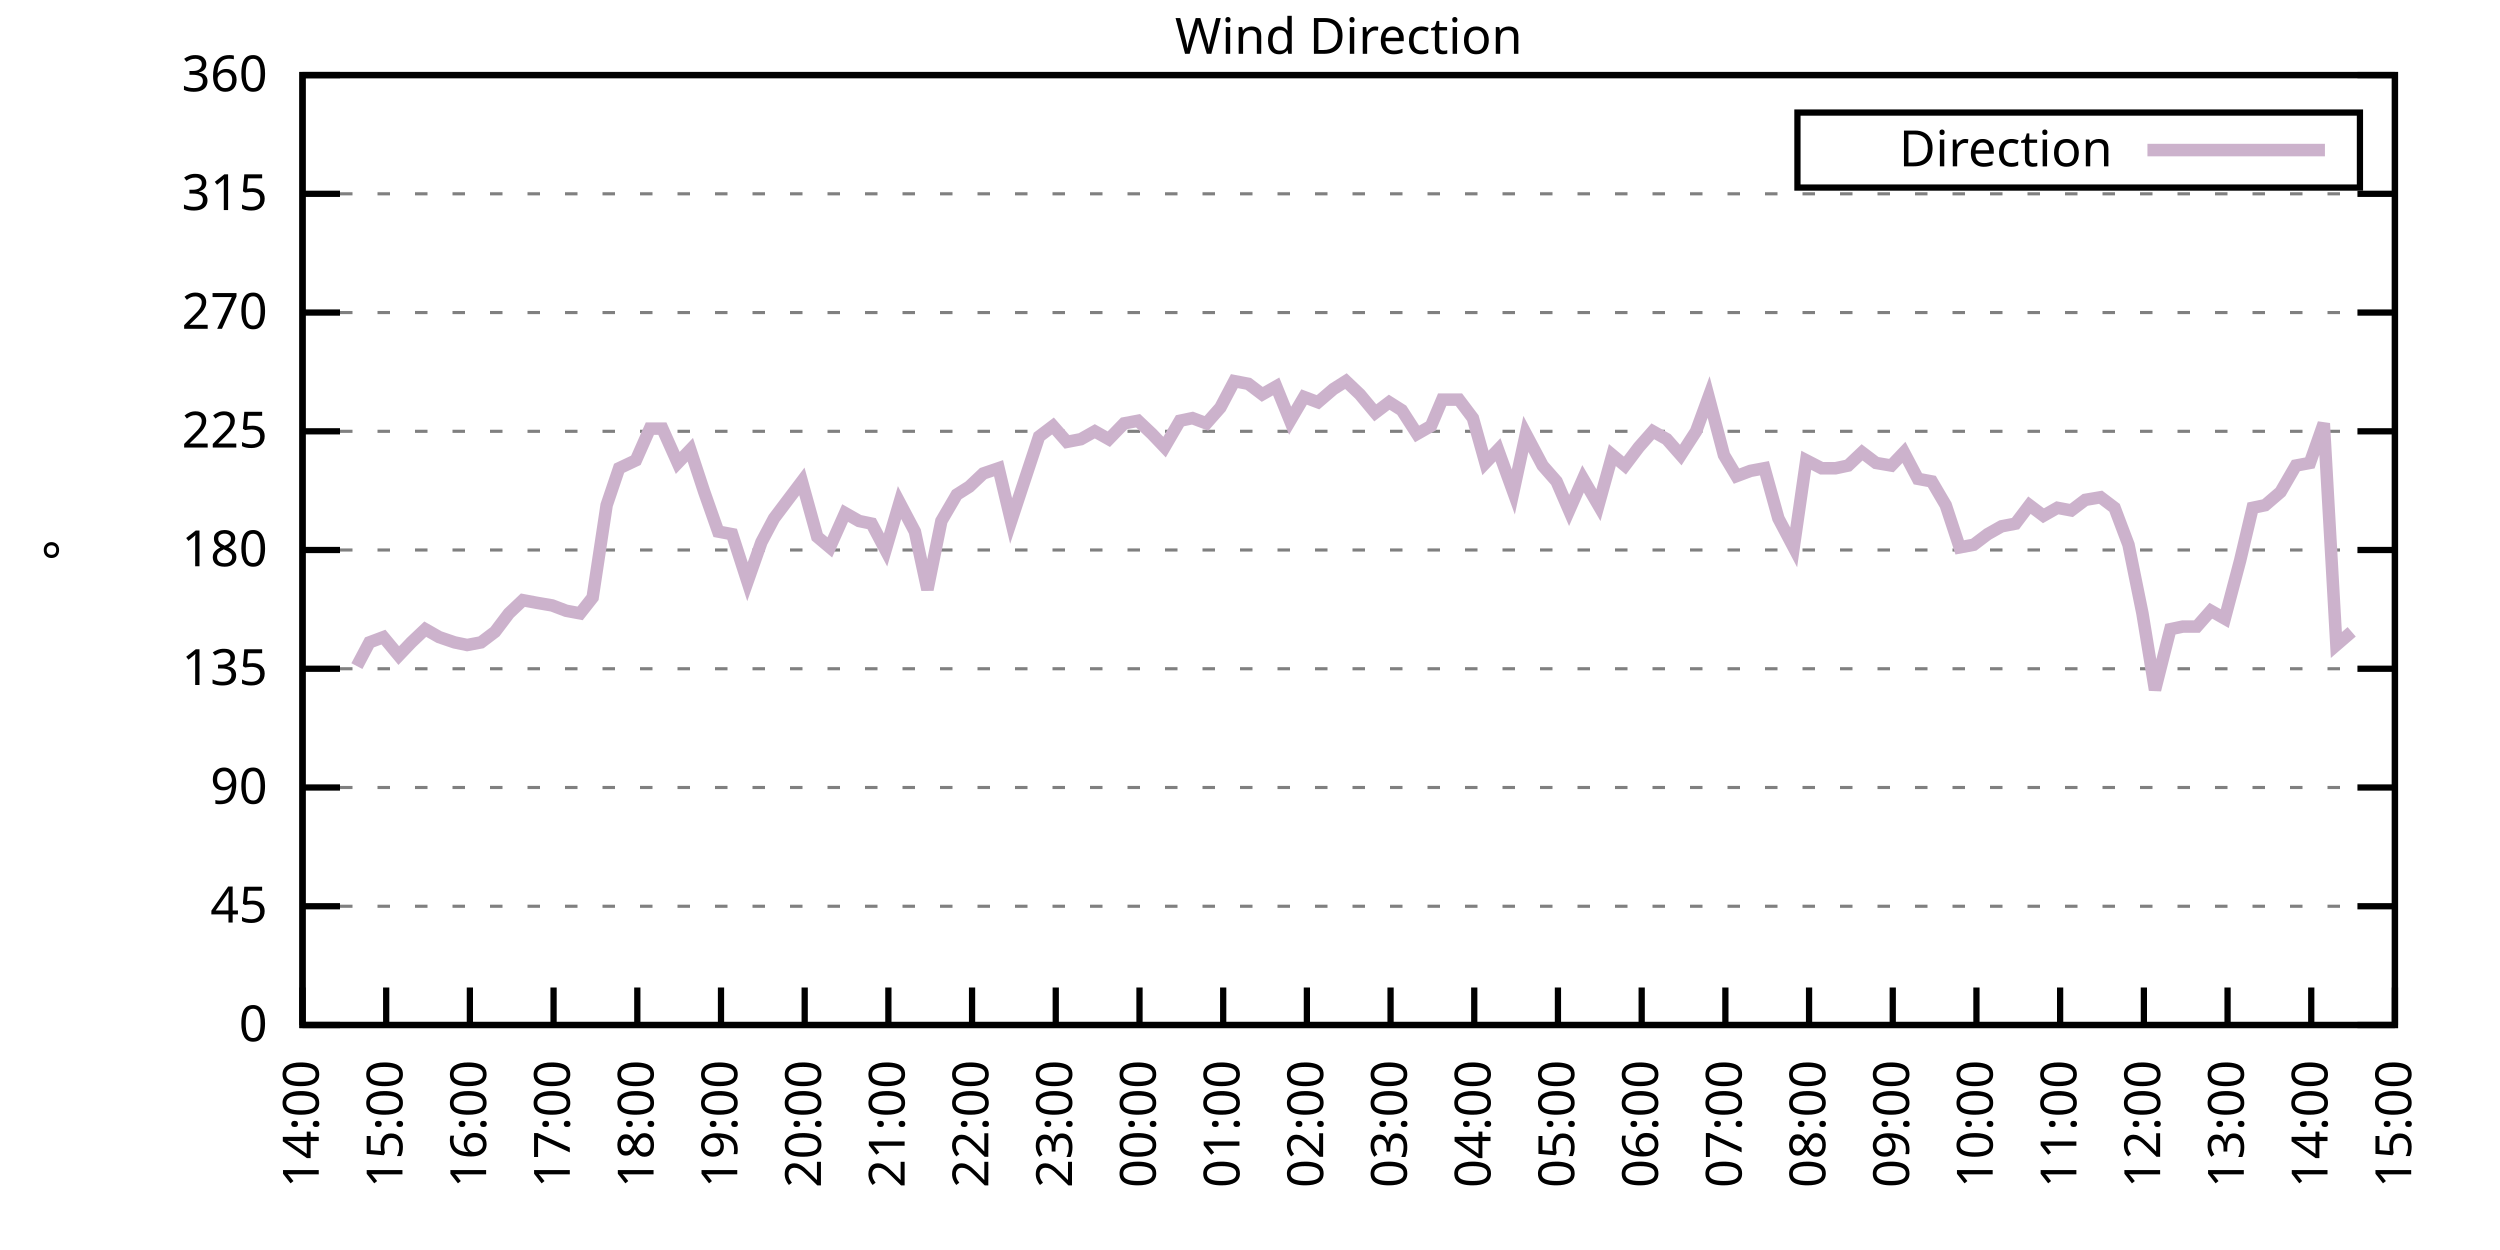
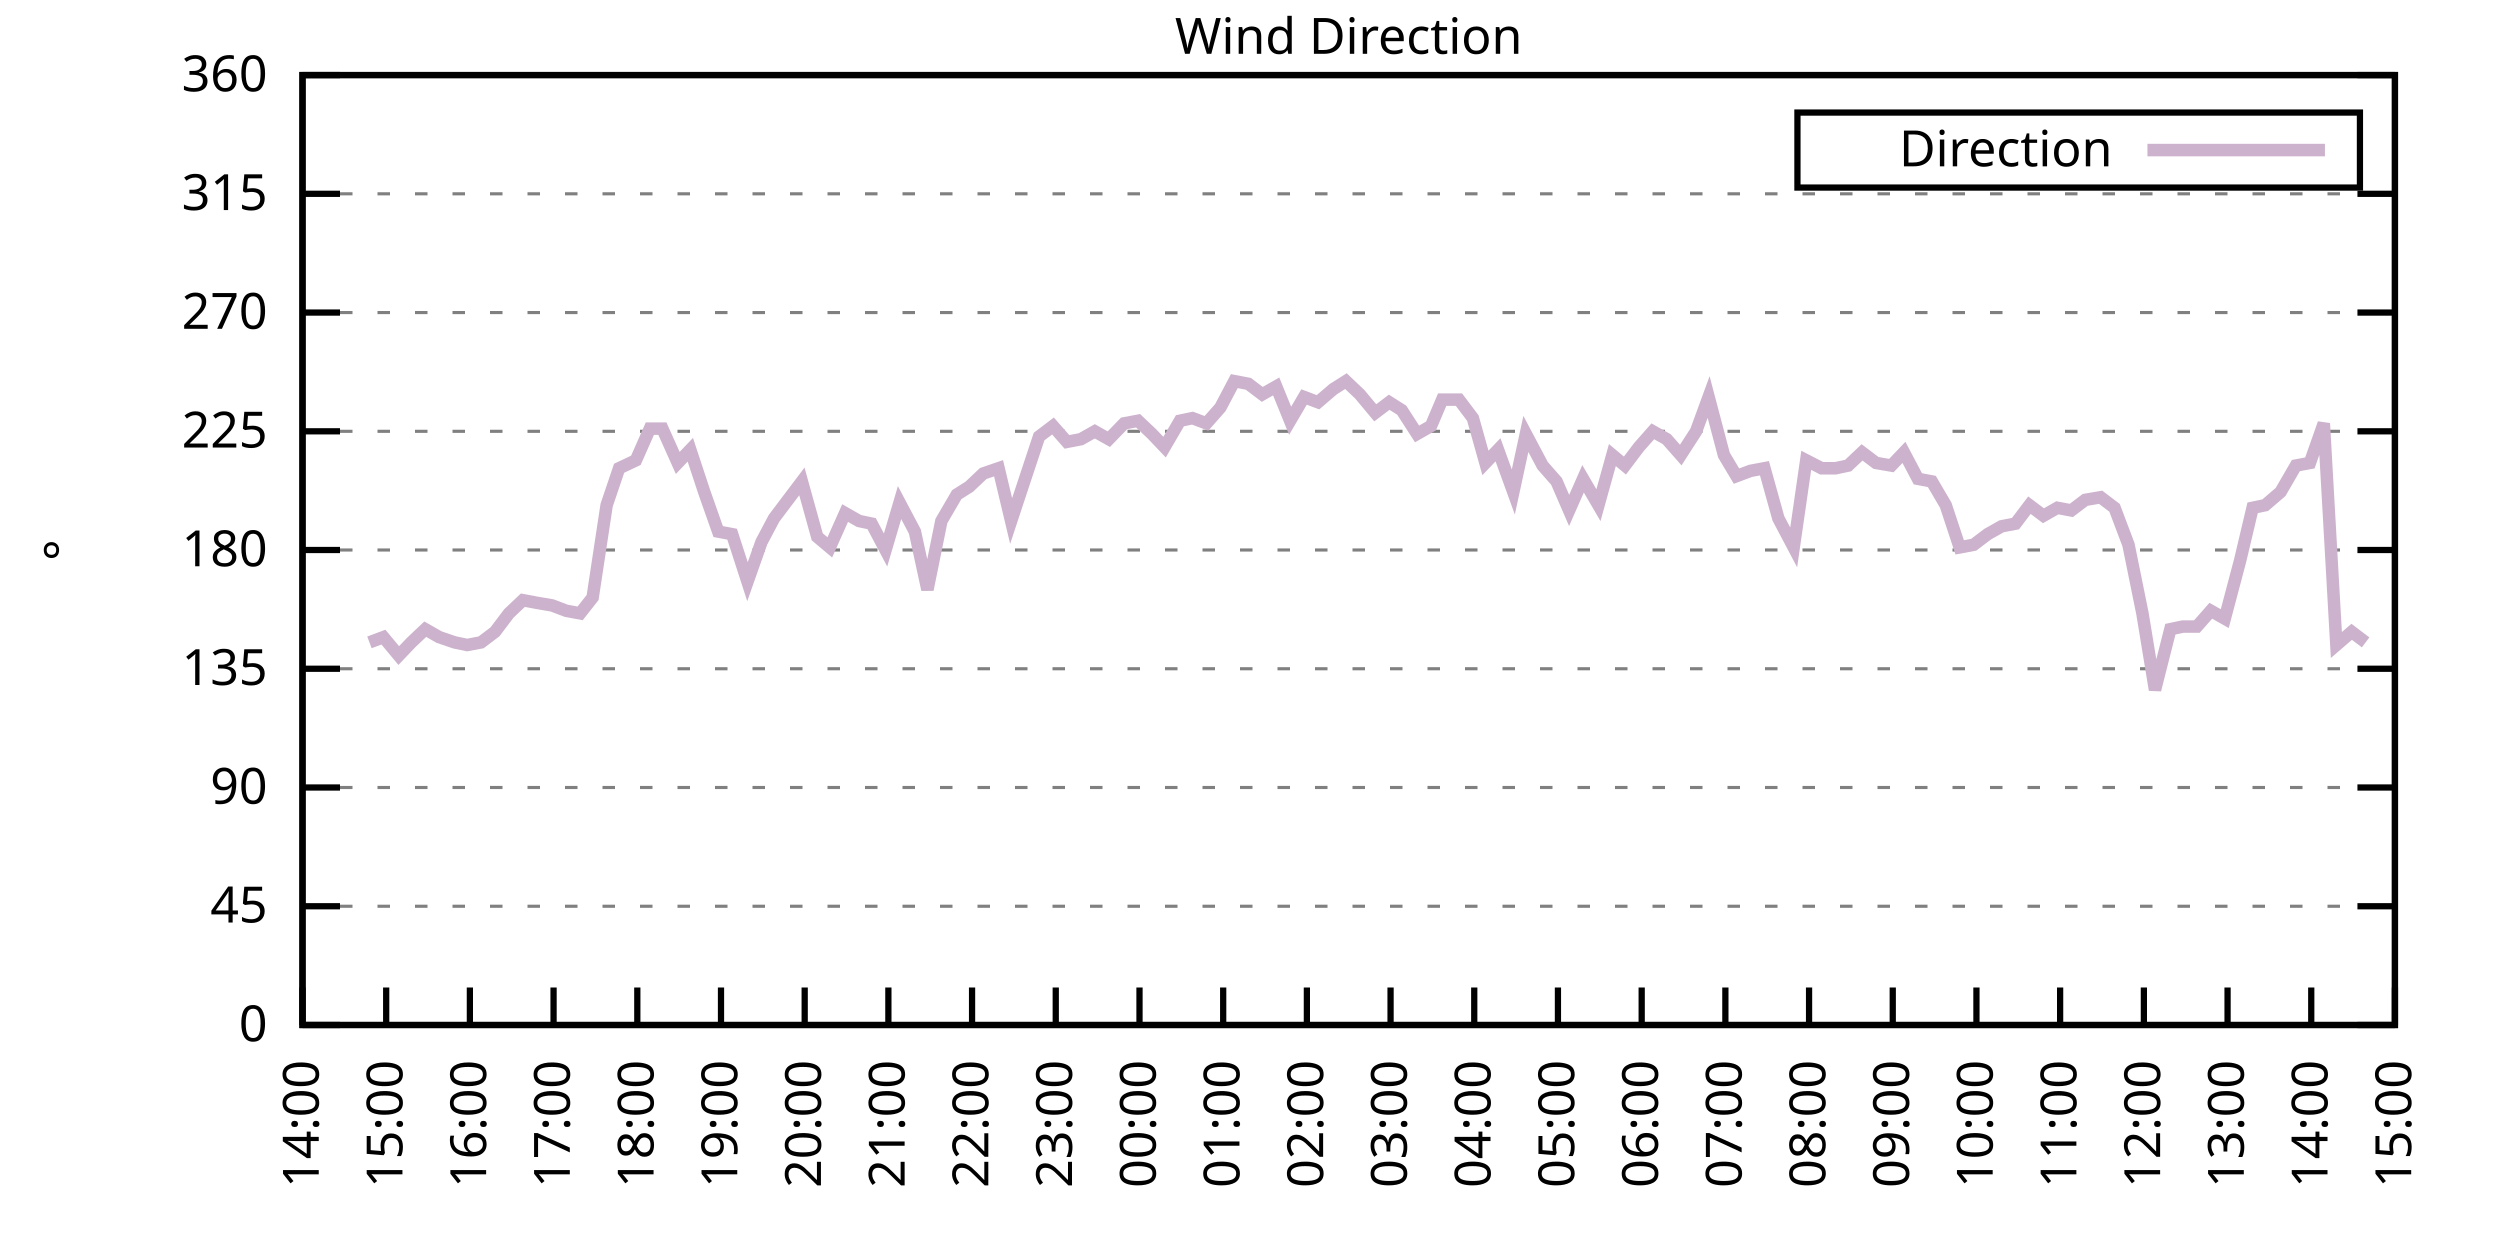
<svg xmlns="http://www.w3.org/2000/svg" xmlns:xlink="http://www.w3.org/1999/xlink" width="400" height="200" viewBox="0 0 400 200">
  <g id="gnuplot_canvas">
    <rect x="0" y="0" width="400" height="200" fill="none" />
    <defs>
      <circle id="gpDot" r="0.5" stroke-width="0.5" stroke="currentColor" />
      <path id="gpPt0" stroke-width="0.333" stroke="currentColor" d="M-1,0 h2 M0,-1 v2" />
      <path id="gpPt1" stroke-width="0.333" stroke="currentColor" d="M-1,-1 L1,1 M1,-1 L-1,1" />
      <path id="gpPt2" stroke-width="0.333" stroke="currentColor" d="M-1,0 L1,0 M0,-1 L0,1 M-1,-1 L1,1 M-1,1 L1,-1" />
      <rect id="gpPt3" stroke-width="0.333" stroke="currentColor" x="-1" y="-1" width="2" height="2" />
      <rect id="gpPt4" stroke-width="0.333" stroke="currentColor" fill="currentColor" x="-1" y="-1" width="2" height="2" />
      <circle id="gpPt5" stroke-width="0.333" stroke="currentColor" cx="0" cy="0" r="1" />
      <use xlink:href="#gpPt5" id="gpPt6" fill="currentColor" stroke="none" />
      <path id="gpPt7" stroke-width="0.333" stroke="currentColor" d="M0,-1.33 L-1.33,0.67 L1.33,0.67 z" />
      <use xlink:href="#gpPt7" id="gpPt8" fill="currentColor" stroke="none" />
      <use xlink:href="#gpPt7" id="gpPt9" stroke="currentColor" transform="rotate(180)" />
      <use xlink:href="#gpPt9" id="gpPt10" fill="currentColor" stroke="none" />
      <use xlink:href="#gpPt3" id="gpPt11" stroke="currentColor" transform="rotate(45)" />
      <use xlink:href="#gpPt11" id="gpPt12" fill="currentColor" stroke="none" />
      <path id="gpPt13" stroke-width="0.333" stroke="currentColor" d="M0,1.330 L1.265,0.411 L0.782,-1.067 L-0.782,-1.076 L-1.265,0.411 z" />
      <use xlink:href="#gpPt13" id="gpPt14" fill="currentColor" stroke="none" />
      <filter id="textbox" filterUnits="objectBoundingBox" x="0" y="0" height="1" width="1">
        <feFlood flood-color="white" flood-opacity="1" result="bgnd" />
        <feComposite in="SourceGraphic" in2="bgnd" operator="atop" />
      </filter>
      <filter id="greybox" filterUnits="objectBoundingBox" x="0" y="0" height="1" width="1">
        <feFlood flood-color="lightgrey" flood-opacity="1" result="grey" />
        <feComposite in="SourceGraphic" in2="grey" operator="atop" />
      </filter>
    </defs>
    <g fill="none" color="white" stroke="currentColor" stroke-width="1.00" stroke-linecap="butt" stroke-linejoin="miter">
</g>
    <g fill="none" color="black" stroke="currentColor" stroke-width="1.00" stroke-linecap="butt" stroke-linejoin="miter">
      <g stroke="none" shape-rendering="crispEdges">
        <polygon fill="rgb(255, 255, 255)" points="48.40,164.00 383.18,164.00 383.18,12.02 48.40,12.02 " />
      </g>
    </g>
    <g fill="none" color="black" stroke="currentColor" stroke-width="1.00" stroke-linecap="butt" stroke-linejoin="miter">
</g>
    <g fill="none" color="black" stroke="black" stroke-width="0.50" stroke-linecap="butt" stroke-linejoin="miter">
</g>
    <g fill="none" color="gray" stroke="currentColor" stroke-width="0.50" stroke-linecap="butt" stroke-linejoin="miter">
      <path stroke="gray" stroke-dasharray="2,4" class="gridline" d="M48.40,164.00 L383.19,164.00  " />
    </g>
    <g fill="none" color="gray" stroke="gray" stroke-width="1.00" stroke-linecap="butt" stroke-linejoin="miter">
</g>
    <g fill="none" color="black" stroke="currentColor" stroke-width="1.00" stroke-linecap="butt" stroke-linejoin="miter">
      <path stroke="black" d="M48.40,164.00 L54.40,164.00 M383.19,164.00 L377.19,164.00  " />
      <g transform="translate(42.80,166.60)" stroke="none" fill="black" font-family="Sans" font-size="8.00" text-anchor="end">
        <text>
          <tspan font-family="Sans"> 0</tspan>
        </text>
      </g>
    </g>
    <g fill="none" color="black" stroke="currentColor" stroke-width="1.00" stroke-linecap="butt" stroke-linejoin="miter">
</g>
    <g fill="none" color="black" stroke="black" stroke-width="0.50" stroke-linecap="butt" stroke-linejoin="miter">
</g>
    <g fill="none" color="gray" stroke="currentColor" stroke-width="0.50" stroke-linecap="butt" stroke-linejoin="miter">
      <path stroke="gray" stroke-dasharray="2,4" class="gridline" d="M48.40,145.00 L383.19,145.00  " />
    </g>
    <g fill="none" color="gray" stroke="gray" stroke-width="1.00" stroke-linecap="butt" stroke-linejoin="miter">
</g>
    <g fill="none" color="black" stroke="currentColor" stroke-width="1.00" stroke-linecap="butt" stroke-linejoin="miter">
      <path stroke="black" d="M48.40,145.00 L54.40,145.00 M383.19,145.00 L377.19,145.00  " />
      <g transform="translate(42.80,147.60)" stroke="none" fill="black" font-family="Sans" font-size="8.00" text-anchor="end">
        <text>
          <tspan font-family="Sans"> 45</tspan>
        </text>
      </g>
    </g>
    <g fill="none" color="black" stroke="currentColor" stroke-width="1.00" stroke-linecap="butt" stroke-linejoin="miter">
</g>
    <g fill="none" color="black" stroke="black" stroke-width="0.50" stroke-linecap="butt" stroke-linejoin="miter">
</g>
    <g fill="none" color="gray" stroke="currentColor" stroke-width="0.50" stroke-linecap="butt" stroke-linejoin="miter">
      <path stroke="gray" stroke-dasharray="2,4" class="gridline" d="M48.40,126.00 L383.19,126.00  " />
    </g>
    <g fill="none" color="gray" stroke="gray" stroke-width="1.00" stroke-linecap="butt" stroke-linejoin="miter">
</g>
    <g fill="none" color="black" stroke="currentColor" stroke-width="1.00" stroke-linecap="butt" stroke-linejoin="miter">
      <path stroke="black" d="M48.40,126.00 L54.40,126.00 M383.19,126.00 L377.19,126.00  " />
      <g transform="translate(42.80,128.60)" stroke="none" fill="black" font-family="Sans" font-size="8.00" text-anchor="end">
        <text>
          <tspan font-family="Sans"> 90</tspan>
        </text>
      </g>
    </g>
    <g fill="none" color="black" stroke="currentColor" stroke-width="1.00" stroke-linecap="butt" stroke-linejoin="miter">
</g>
    <g fill="none" color="black" stroke="black" stroke-width="0.50" stroke-linecap="butt" stroke-linejoin="miter">
</g>
    <g fill="none" color="gray" stroke="currentColor" stroke-width="0.50" stroke-linecap="butt" stroke-linejoin="miter">
      <path stroke="gray" stroke-dasharray="2,4" class="gridline" d="M48.40,107.00 L383.19,107.00  " />
    </g>
    <g fill="none" color="gray" stroke="gray" stroke-width="1.00" stroke-linecap="butt" stroke-linejoin="miter">
</g>
    <g fill="none" color="black" stroke="currentColor" stroke-width="1.00" stroke-linecap="butt" stroke-linejoin="miter">
      <path stroke="black" d="M48.40,107.00 L54.40,107.00 M383.19,107.00 L377.19,107.00  " />
      <g transform="translate(42.80,109.60)" stroke="none" fill="black" font-family="Sans" font-size="8.00" text-anchor="end">
        <text>
          <tspan font-family="Sans"> 135</tspan>
        </text>
      </g>
    </g>
    <g fill="none" color="black" stroke="currentColor" stroke-width="1.00" stroke-linecap="butt" stroke-linejoin="miter">
</g>
    <g fill="none" color="black" stroke="black" stroke-width="0.50" stroke-linecap="butt" stroke-linejoin="miter">
</g>
    <g fill="none" color="gray" stroke="currentColor" stroke-width="0.50" stroke-linecap="butt" stroke-linejoin="miter">
      <path stroke="gray" stroke-dasharray="2,4" class="gridline" d="M48.40,88.00 L383.19,88.00  " />
    </g>
    <g fill="none" color="gray" stroke="gray" stroke-width="1.00" stroke-linecap="butt" stroke-linejoin="miter">
</g>
    <g fill="none" color="black" stroke="currentColor" stroke-width="1.00" stroke-linecap="butt" stroke-linejoin="miter">
      <path stroke="black" d="M48.40,88.00 L54.40,88.00 M383.19,88.00 L377.19,88.00  " />
      <g transform="translate(42.80,90.60)" stroke="none" fill="black" font-family="Sans" font-size="8.00" text-anchor="end">
        <text>
          <tspan font-family="Sans"> 180</tspan>
        </text>
      </g>
    </g>
    <g fill="none" color="black" stroke="currentColor" stroke-width="1.00" stroke-linecap="butt" stroke-linejoin="miter">
</g>
    <g fill="none" color="black" stroke="black" stroke-width="0.50" stroke-linecap="butt" stroke-linejoin="miter">
</g>
    <g fill="none" color="gray" stroke="currentColor" stroke-width="0.50" stroke-linecap="butt" stroke-linejoin="miter">
      <path stroke="gray" stroke-dasharray="2,4" class="gridline" d="M48.40,69.01 L383.19,69.01  " />
    </g>
    <g fill="none" color="gray" stroke="gray" stroke-width="1.00" stroke-linecap="butt" stroke-linejoin="miter">
</g>
    <g fill="none" color="black" stroke="currentColor" stroke-width="1.00" stroke-linecap="butt" stroke-linejoin="miter">
      <path stroke="black" d="M48.40,69.01 L54.40,69.01 M383.19,69.01 L377.19,69.01  " />
      <g transform="translate(42.80,71.61)" stroke="none" fill="black" font-family="Sans" font-size="8.00" text-anchor="end">
        <text>
          <tspan font-family="Sans"> 225</tspan>
        </text>
      </g>
    </g>
    <g fill="none" color="black" stroke="currentColor" stroke-width="1.00" stroke-linecap="butt" stroke-linejoin="miter">
</g>
    <g fill="none" color="black" stroke="black" stroke-width="0.50" stroke-linecap="butt" stroke-linejoin="miter">
</g>
    <g fill="none" color="gray" stroke="currentColor" stroke-width="0.50" stroke-linecap="butt" stroke-linejoin="miter">
      <path stroke="gray" stroke-dasharray="2,4" class="gridline" d="M48.40,50.01 L383.19,50.01  " />
    </g>
    <g fill="none" color="gray" stroke="gray" stroke-width="1.00" stroke-linecap="butt" stroke-linejoin="miter">
</g>
    <g fill="none" color="black" stroke="currentColor" stroke-width="1.00" stroke-linecap="butt" stroke-linejoin="miter">
      <path stroke="black" d="M48.40,50.01 L54.40,50.01 M383.19,50.01 L377.19,50.01  " />
      <g transform="translate(42.80,52.61)" stroke="none" fill="black" font-family="Sans" font-size="8.00" text-anchor="end">
        <text>
          <tspan font-family="Sans"> 270</tspan>
        </text>
      </g>
    </g>
    <g fill="none" color="black" stroke="currentColor" stroke-width="1.00" stroke-linecap="butt" stroke-linejoin="miter">
</g>
    <g fill="none" color="black" stroke="black" stroke-width="0.50" stroke-linecap="butt" stroke-linejoin="miter">
</g>
    <g fill="none" color="gray" stroke="currentColor" stroke-width="0.50" stroke-linecap="butt" stroke-linejoin="miter">
      <path stroke="gray" stroke-dasharray="2,4" class="gridline" d="M48.40,31.01 L383.19,31.01  " />
    </g>
    <g fill="none" color="gray" stroke="gray" stroke-width="1.00" stroke-linecap="butt" stroke-linejoin="miter">
</g>
    <g fill="none" color="black" stroke="currentColor" stroke-width="1.00" stroke-linecap="butt" stroke-linejoin="miter">
      <path stroke="black" d="M48.40,31.01 L54.40,31.01 M383.19,31.01 L377.19,31.01  " />
      <g transform="translate(42.80,33.61)" stroke="none" fill="black" font-family="Sans" font-size="8.00" text-anchor="end">
        <text>
          <tspan font-family="Sans"> 315</tspan>
        </text>
      </g>
    </g>
    <g fill="none" color="black" stroke="currentColor" stroke-width="1.00" stroke-linecap="butt" stroke-linejoin="miter">
</g>
    <g fill="none" color="black" stroke="black" stroke-width="0.50" stroke-linecap="butt" stroke-linejoin="miter">
</g>
    <g fill="none" color="gray" stroke="currentColor" stroke-width="0.50" stroke-linecap="butt" stroke-linejoin="miter">
      <path stroke="gray" stroke-dasharray="2,4" class="gridline" d="M48.40,12.01 L383.19,12.01  " />
    </g>
    <g fill="none" color="gray" stroke="gray" stroke-width="1.00" stroke-linecap="butt" stroke-linejoin="miter">
</g>
    <g fill="none" color="black" stroke="currentColor" stroke-width="1.00" stroke-linecap="butt" stroke-linejoin="miter">
      <path stroke="black" d="M48.40,12.01 L54.40,12.01 M383.19,12.01 L377.19,12.01  " />
      <g transform="translate(42.80,14.61)" stroke="none" fill="black" font-family="Sans" font-size="8.00" text-anchor="end">
        <text>
          <tspan font-family="Sans"> 360</tspan>
        </text>
      </g>
    </g>
    <g fill="none" color="black" stroke="currentColor" stroke-width="1.00" stroke-linecap="butt" stroke-linejoin="miter">
      <path stroke="black" d="M48.40,164.00 L48.40,158.00  " />
      <g transform="translate(51.00,169.60) rotate(270.00)" stroke="none" fill="black" font-family="Sans" font-size="8.00" text-anchor="end">
        <text>
          <tspan font-family="Sans">14:00</tspan>
        </text>
      </g>
    </g>
    <g fill="none" color="black" stroke="currentColor" stroke-width="1.00" stroke-linecap="butt" stroke-linejoin="miter">
      <path stroke="black" d="M61.79,164.00 L61.79,158.00  " />
      <g transform="translate(64.39,169.60) rotate(270.00)" stroke="none" fill="black" font-family="Sans" font-size="8.00" text-anchor="end">
        <text>
          <tspan font-family="Sans">15:00</tspan>
        </text>
      </g>
    </g>
    <g fill="none" color="black" stroke="currentColor" stroke-width="1.00" stroke-linecap="butt" stroke-linejoin="miter">
      <path stroke="black" d="M75.18,164.00 L75.18,158.00  " />
      <g transform="translate(77.78,169.60) rotate(270.00)" stroke="none" fill="black" font-family="Sans" font-size="8.00" text-anchor="end">
        <text>
          <tspan font-family="Sans">16:00</tspan>
        </text>
      </g>
    </g>
    <g fill="none" color="black" stroke="currentColor" stroke-width="1.00" stroke-linecap="butt" stroke-linejoin="miter">
      <path stroke="black" d="M88.57,164.00 L88.57,158.00  " />
      <g transform="translate(91.17,169.60) rotate(270.00)" stroke="none" fill="black" font-family="Sans" font-size="8.00" text-anchor="end">
        <text>
          <tspan font-family="Sans">17:00</tspan>
        </text>
      </g>
    </g>
    <g fill="none" color="black" stroke="currentColor" stroke-width="1.00" stroke-linecap="butt" stroke-linejoin="miter">
      <path stroke="black" d="M101.97,164.00 L101.97,158.00  " />
      <g transform="translate(104.57,169.60) rotate(270.00)" stroke="none" fill="black" font-family="Sans" font-size="8.00" text-anchor="end">
        <text>
          <tspan font-family="Sans">18:00</tspan>
        </text>
      </g>
    </g>
    <g fill="none" color="black" stroke="currentColor" stroke-width="1.00" stroke-linecap="butt" stroke-linejoin="miter">
      <path stroke="black" d="M115.36,164.00 L115.36,158.00  " />
      <g transform="translate(117.96,169.60) rotate(270.00)" stroke="none" fill="black" font-family="Sans" font-size="8.00" text-anchor="end">
        <text>
          <tspan font-family="Sans">19:00</tspan>
        </text>
      </g>
    </g>
    <g fill="none" color="black" stroke="currentColor" stroke-width="1.00" stroke-linecap="butt" stroke-linejoin="miter">
      <path stroke="black" d="M128.75,164.00 L128.75,158.00  " />
      <g transform="translate(131.35,169.60) rotate(270.00)" stroke="none" fill="black" font-family="Sans" font-size="8.00" text-anchor="end">
        <text>
          <tspan font-family="Sans">20:00</tspan>
        </text>
      </g>
    </g>
    <g fill="none" color="black" stroke="currentColor" stroke-width="1.00" stroke-linecap="butt" stroke-linejoin="miter">
      <path stroke="black" d="M142.14,164.00 L142.14,158.00  " />
      <g transform="translate(144.74,169.60) rotate(270.00)" stroke="none" fill="black" font-family="Sans" font-size="8.00" text-anchor="end">
        <text>
          <tspan font-family="Sans">21:00</tspan>
        </text>
      </g>
    </g>
    <g fill="none" color="black" stroke="currentColor" stroke-width="1.00" stroke-linecap="butt" stroke-linejoin="miter">
      <path stroke="black" d="M155.53,164.00 L155.53,158.00  " />
      <g transform="translate(158.13,169.60) rotate(270.00)" stroke="none" fill="black" font-family="Sans" font-size="8.00" text-anchor="end">
        <text>
          <tspan font-family="Sans">22:00</tspan>
        </text>
      </g>
    </g>
    <g fill="none" color="black" stroke="currentColor" stroke-width="1.00" stroke-linecap="butt" stroke-linejoin="miter">
      <path stroke="black" d="M168.92,164.00 L168.92,158.00  " />
      <g transform="translate(171.52,169.60) rotate(270.00)" stroke="none" fill="black" font-family="Sans" font-size="8.00" text-anchor="end">
        <text>
          <tspan font-family="Sans">23:00</tspan>
        </text>
      </g>
    </g>
    <g fill="none" color="black" stroke="currentColor" stroke-width="1.00" stroke-linecap="butt" stroke-linejoin="miter">
      <path stroke="black" d="M182.32,164.00 L182.32,158.00  " />
      <g transform="translate(184.92,169.60) rotate(270.00)" stroke="none" fill="black" font-family="Sans" font-size="8.00" text-anchor="end">
        <text>
          <tspan font-family="Sans">00:00</tspan>
        </text>
      </g>
    </g>
    <g fill="none" color="black" stroke="currentColor" stroke-width="1.00" stroke-linecap="butt" stroke-linejoin="miter">
      <path stroke="black" d="M195.71,164.00 L195.71,158.00  " />
      <g transform="translate(198.31,169.60) rotate(270.00)" stroke="none" fill="black" font-family="Sans" font-size="8.00" text-anchor="end">
        <text>
          <tspan font-family="Sans">01:00</tspan>
        </text>
      </g>
    </g>
    <g fill="none" color="black" stroke="currentColor" stroke-width="1.00" stroke-linecap="butt" stroke-linejoin="miter">
      <path stroke="black" d="M209.10,164.00 L209.10,158.00  " />
      <g transform="translate(211.70,169.60) rotate(270.00)" stroke="none" fill="black" font-family="Sans" font-size="8.00" text-anchor="end">
        <text>
          <tspan font-family="Sans">02:00</tspan>
        </text>
      </g>
    </g>
    <g fill="none" color="black" stroke="currentColor" stroke-width="1.00" stroke-linecap="butt" stroke-linejoin="miter">
      <path stroke="black" d="M222.49,164.00 L222.49,158.00  " />
      <g transform="translate(225.09,169.60) rotate(270.00)" stroke="none" fill="black" font-family="Sans" font-size="8.00" text-anchor="end">
        <text>
          <tspan font-family="Sans">03:00</tspan>
        </text>
      </g>
    </g>
    <g fill="none" color="black" stroke="currentColor" stroke-width="1.00" stroke-linecap="butt" stroke-linejoin="miter">
      <path stroke="black" d="M235.88,164.00 L235.88,158.00  " />
      <g transform="translate(238.48,169.60) rotate(270.00)" stroke="none" fill="black" font-family="Sans" font-size="8.00" text-anchor="end">
        <text>
          <tspan font-family="Sans">04:00</tspan>
        </text>
      </g>
    </g>
    <g fill="none" color="black" stroke="currentColor" stroke-width="1.00" stroke-linecap="butt" stroke-linejoin="miter">
      <path stroke="black" d="M249.27,164.00 L249.27,158.00  " />
      <g transform="translate(251.87,169.60) rotate(270.00)" stroke="none" fill="black" font-family="Sans" font-size="8.00" text-anchor="end">
        <text>
          <tspan font-family="Sans">05:00</tspan>
        </text>
      </g>
    </g>
    <g fill="none" color="black" stroke="currentColor" stroke-width="1.00" stroke-linecap="butt" stroke-linejoin="miter">
      <path stroke="black" d="M262.67,164.00 L262.67,158.00  " />
      <g transform="translate(265.27,169.60) rotate(270.00)" stroke="none" fill="black" font-family="Sans" font-size="8.00" text-anchor="end">
        <text>
          <tspan font-family="Sans">06:00</tspan>
        </text>
      </g>
    </g>
    <g fill="none" color="black" stroke="currentColor" stroke-width="1.00" stroke-linecap="butt" stroke-linejoin="miter">
      <path stroke="black" d="M276.06,164.00 L276.06,158.00  " />
      <g transform="translate(278.66,169.60) rotate(270.00)" stroke="none" fill="black" font-family="Sans" font-size="8.00" text-anchor="end">
        <text>
          <tspan font-family="Sans">07:00</tspan>
        </text>
      </g>
    </g>
    <g fill="none" color="black" stroke="currentColor" stroke-width="1.00" stroke-linecap="butt" stroke-linejoin="miter">
      <path stroke="black" d="M289.45,164.00 L289.45,158.00  " />
      <g transform="translate(292.05,169.60) rotate(270.00)" stroke="none" fill="black" font-family="Sans" font-size="8.00" text-anchor="end">
        <text>
          <tspan font-family="Sans">08:00</tspan>
        </text>
      </g>
    </g>
    <g fill="none" color="black" stroke="currentColor" stroke-width="1.00" stroke-linecap="butt" stroke-linejoin="miter">
      <path stroke="black" d="M302.84,164.00 L302.84,158.00  " />
      <g transform="translate(305.44,169.60) rotate(270.00)" stroke="none" fill="black" font-family="Sans" font-size="8.00" text-anchor="end">
        <text>
          <tspan font-family="Sans">09:00</tspan>
        </text>
      </g>
    </g>
    <g fill="none" color="black" stroke="currentColor" stroke-width="1.00" stroke-linecap="butt" stroke-linejoin="miter">
      <path stroke="black" d="M316.23,164.00 L316.23,158.00  " />
      <g transform="translate(318.83,169.60) rotate(270.00)" stroke="none" fill="black" font-family="Sans" font-size="8.00" text-anchor="end">
        <text>
          <tspan font-family="Sans">10:00</tspan>
        </text>
      </g>
    </g>
    <g fill="none" color="black" stroke="currentColor" stroke-width="1.00" stroke-linecap="butt" stroke-linejoin="miter">
      <path stroke="black" d="M329.62,164.00 L329.62,158.00  " />
      <g transform="translate(332.22,169.60) rotate(270.00)" stroke="none" fill="black" font-family="Sans" font-size="8.00" text-anchor="end">
        <text>
          <tspan font-family="Sans">11:00</tspan>
        </text>
      </g>
    </g>
    <g fill="none" color="black" stroke="currentColor" stroke-width="1.00" stroke-linecap="butt" stroke-linejoin="miter">
      <path stroke="black" d="M343.02,164.00 L343.02,158.00  " />
      <g transform="translate(345.62,169.60) rotate(270.00)" stroke="none" fill="black" font-family="Sans" font-size="8.00" text-anchor="end">
        <text>
          <tspan font-family="Sans">12:00</tspan>
        </text>
      </g>
    </g>
    <g fill="none" color="black" stroke="currentColor" stroke-width="1.00" stroke-linecap="butt" stroke-linejoin="miter">
      <path stroke="black" d="M356.41,164.00 L356.41,158.00  " />
      <g transform="translate(359.01,169.60) rotate(270.00)" stroke="none" fill="black" font-family="Sans" font-size="8.00" text-anchor="end">
        <text>
          <tspan font-family="Sans">13:00</tspan>
        </text>
      </g>
    </g>
    <g fill="none" color="black" stroke="currentColor" stroke-width="1.00" stroke-linecap="butt" stroke-linejoin="miter">
      <path stroke="black" d="M369.80,164.00 L369.80,158.00  " />
      <g transform="translate(372.40,169.60) rotate(270.00)" stroke="none" fill="black" font-family="Sans" font-size="8.00" text-anchor="end">
        <text>
          <tspan font-family="Sans">14:00</tspan>
        </text>
      </g>
    </g>
    <g fill="none" color="black" stroke="currentColor" stroke-width="1.00" stroke-linecap="butt" stroke-linejoin="miter">
      <path stroke="black" d="M383.19,164.00 L383.19,158.00  " />
      <g transform="translate(385.79,169.60) rotate(270.00)" stroke="none" fill="black" font-family="Sans" font-size="8.00" text-anchor="end">
        <text>
          <tspan font-family="Sans">15:00</tspan>
        </text>
      </g>
    </g>
    <g fill="none" color="black" stroke="currentColor" stroke-width="1.00" stroke-linecap="butt" stroke-linejoin="miter">
</g>
    <g fill="none" color="black" stroke="currentColor" stroke-width="1.00" stroke-linecap="butt" stroke-linejoin="miter">
      <path stroke="black" d="M48.40,12.01 L48.40,164.00 L383.19,164.00 L383.19,12.01 L48.40,12.01 Z  " />
    </g>
    <g fill="none" color="black" stroke="currentColor" stroke-width="1.00" stroke-linecap="butt" stroke-linejoin="miter">
</g>
    <g fill="none" color="black" stroke="currentColor" stroke-width="1.00" stroke-linecap="butt" stroke-linejoin="miter">
      <path stroke="black" d="M287.59,30.01 L287.59,18.01 L377.59,18.01 L377.59,30.01 L287.59,30.01 Z  " />
    </g>
    <g id="Wind_direction_plot_1">
      <g fill="none" color="white" stroke="black" stroke-width="2.00" stroke-linecap="butt" stroke-linejoin="miter">
</g>
      <g fill="none" color="black" stroke="currentColor" stroke-width="2.00" stroke-linecap="butt" stroke-linejoin="miter">
        <g transform="translate(337.99,26.61)" stroke="none" fill="black" font-family="Sans" font-size="8.00" text-anchor="end">
          <text>
            <tspan font-family="Sans">Direction</tspan>
          </text>
        </g>
      </g>
      <g fill="none" color="black" stroke="currentColor" stroke-width="2.00" stroke-linecap="butt" stroke-linejoin="miter">
-         <path stroke="rgb(204, 178, 204)" d="M343.59,24.01 L371.99,24.01 M57.10,106.58 L59.11,102.78 L61.35,101.94 L63.80,104.89 L65.81,102.78 L68.04,100.67   L70.27,101.94 L72.73,102.78 L74.74,103.20 L76.97,102.78 L79.20,101.09 L81.43,98.14 L83.66,96.03 L85.90,96.45   L88.35,96.87 L90.58,97.72 L92.82,98.14 L94.82,95.60 L97.06,80.83 L99.06,74.92 L101.74,73.65 L103.98,68.58   L105.98,68.58 L108.44,74.07 L110.45,71.96 L112.68,78.72 L114.91,85.05 L117.14,85.47 L119.60,93.07 L121.83,86.74   L123.84,82.94 L126.07,79.98 L128.30,77.03 L130.76,85.89 L132.77,87.58 L135.22,82.09 L137.45,83.36 L139.46,83.78   L141.69,88.00 L143.93,80.41 L146.38,85.05 L148.39,94.34 L150.62,83.36 L153.08,79.14 L155.09,77.87 L157.32,75.76   L159.77,74.92 L161.78,83.36 L164.01,76.61 L166.25,69.85 L168.48,68.16 L170.71,70.70 L172.94,70.27 L175.17,69.01   L177.41,70.27 L179.86,67.74 L182.09,67.32 L184.32,69.43 L186.33,71.54 L188.79,67.32 L190.80,66.90 L193.03,67.74   L195.26,65.21 L197.49,60.98 L199.73,61.41 L201.96,63.10 L204.19,61.83 L206.42,67.32 L208.65,63.52 L210.88,64.36   L213.34,62.25 L215.35,60.98 L217.58,63.10 L220.04,66.05 L222.27,64.36 L224.28,65.63 L226.73,69.43 L228.96,68.16   L230.75,63.94 L233.43,63.94 L235.66,66.90 L237.67,74.07 L239.68,71.96 L242.13,78.72 L244.14,69.43 L246.82,74.49   L249.05,77.03 L251.06,81.67 L253.29,76.61 L255.75,80.83 L257.98,72.81 L259.99,74.49 L262.22,71.54 L264.45,69.01   L266.68,70.27 L268.92,72.81 L271.37,69.01 L273.38,63.52 L275.83,72.81 L277.84,76.18 L280.07,75.34 L282.31,74.92   L284.54,82.94 L286.99,87.58 L289.00,73.65 L291.46,74.92 L293.69,74.92 L295.70,74.49 L297.93,72.38 L300.16,74.07   L302.62,74.49 L304.63,72.38 L306.86,76.61 L309.09,77.03 L311.32,80.83 L313.55,87.58 L315.79,87.16 L318.02,85.47   L320.25,84.21 L322.48,83.78 L324.71,80.83 L326.95,82.52 L329.18,81.25 L331.41,81.67 L333.64,79.98 L336.10,79.56   L338.33,81.25 L340.56,87.16 L342.79,98.14 L344.80,110.38 L347.26,100.67 L349.26,100.25 L351.50,100.25 L353.73,97.72   L355.96,98.98 L358.42,89.69 L360.42,81.25 L362.43,80.83 L364.89,78.72 L367.34,74.49 L369.58,74.07 L371.81,67.74   L373.82,103.20 L376.27,101.09  " />
+         <path stroke="rgb(204, 178, 204)" d="M343.59,24.01 L371.99,24.01 M59.11,102.78 L61.35,101.94 L63.80,104.89 L65.81,102.78 L68.04,100.67 L70.27,101.94   L72.73,102.78 L74.74,103.20 L76.97,102.78 L79.20,101.09 L81.43,98.14 L83.66,96.03 L85.90,96.45 L88.35,96.87   L90.58,97.72 L92.82,98.14 L94.82,95.60 L97.06,80.83 L99.06,74.92 L101.74,73.65 L103.98,68.58 L105.98,68.58   L108.44,74.07 L110.45,71.96 L112.68,78.72 L114.91,85.05 L117.14,85.47 L119.60,93.07 L121.83,86.74 L123.84,82.94   L126.07,79.98 L128.30,77.03 L130.76,85.89 L132.77,87.58 L135.22,82.09 L137.45,83.36 L139.46,83.78 L141.69,88.00   L143.93,80.41 L146.38,85.05 L148.39,94.34 L150.62,83.36 L153.08,79.14 L155.09,77.87 L157.32,75.76 L159.77,74.92   L161.78,83.36 L164.01,76.61 L166.25,69.85 L168.48,68.16 L170.71,70.70 L172.94,70.27 L175.17,69.01 L177.41,70.27   L179.86,67.74 L182.09,67.32 L184.32,69.43 L186.33,71.54 L188.79,67.32 L190.80,66.90 L193.03,67.74 L195.26,65.21   L197.49,60.98 L199.73,61.41 L201.96,63.10 L204.19,61.83 L206.42,67.32 L208.65,63.52 L210.88,64.36 L213.34,62.25   L215.35,60.98 L217.58,63.10 L220.04,66.05 L222.27,64.36 L224.28,65.63 L226.73,69.43 L228.96,68.16 L230.75,63.94   L233.43,63.94 L235.66,66.90 L237.67,74.07 L239.68,71.96 L242.13,78.72 L244.14,69.43 L246.82,74.49 L249.05,77.03   L251.06,81.67 L253.29,76.61 L255.75,80.83 L257.98,72.81 L259.99,74.49 L262.22,71.54 L264.45,69.01 L266.68,70.27   L268.92,72.81 L271.37,69.01 L273.38,63.52 L275.83,72.81 L277.84,76.18 L280.07,75.34 L282.31,74.92 L284.54,82.94   L286.99,87.58 L289.00,73.65 L291.46,74.92 L293.69,74.92 L295.70,74.49 L297.93,72.38 L300.16,74.07 L302.62,74.49   L304.63,72.38 L306.86,76.61 L309.09,77.03 L311.32,80.83 L313.55,87.58 L315.79,87.16 L318.02,85.47 L320.25,84.21   L322.48,83.78 L324.71,80.83 L326.95,82.52 L329.18,81.25 L331.41,81.67 L333.64,79.98 L336.10,79.56 L338.33,81.25   L340.56,87.16 L342.79,98.14 L344.80,110.38 L347.26,100.67 L349.26,100.25 L351.50,100.25 L353.73,97.72 L355.96,98.98   L358.42,89.69 L360.42,81.25 L362.43,80.83 L364.89,78.72 L367.34,74.49 L369.58,74.07 L371.81,67.74 L373.82,103.20   L376.27,101.09 L378.50,102.78  " />
      </g>
    </g>
    <g fill="none" color="black" stroke="currentColor" stroke-width="2.00" stroke-linecap="butt" stroke-linejoin="miter">
</g>
    <g fill="none" color="black" stroke="black" stroke-width="1.00" stroke-linecap="butt" stroke-linejoin="miter">
</g>
    <g fill="none" color="black" stroke="currentColor" stroke-width="1.00" stroke-linecap="butt" stroke-linejoin="miter">
      <path stroke="black" d="M48.40,12.01 L48.40,164.00 L383.19,164.00 L383.19,12.01 L48.40,12.01 Z  " />
      <g transform="translate(12.80,88.01) rotate(270.00)" stroke="none" fill="black" font-family="Sans" font-size="8.00" text-anchor="middle">
        <text>
          <tspan font-family="Sans">°</tspan>
        </text>
      </g>
    </g>
    <g fill="none" color="black" stroke="currentColor" stroke-width="1.00" stroke-linecap="butt" stroke-linejoin="miter">
</g>
    <g fill="none" color="black" stroke="currentColor" stroke-width="1.00" stroke-linecap="butt" stroke-linejoin="miter">
      <g transform="translate(215.79,8.61)" stroke="none" fill="black" font-family="Sans" font-size="8.00" text-anchor="middle">
        <text>
          <tspan font-family="Sans">Wind Direction</tspan>
        </text>
      </g>
    </g>
    <g fill="none" color="black" stroke="currentColor" stroke-width="1.00" stroke-linecap="butt" stroke-linejoin="miter">
</g>
  </g>
</svg>
